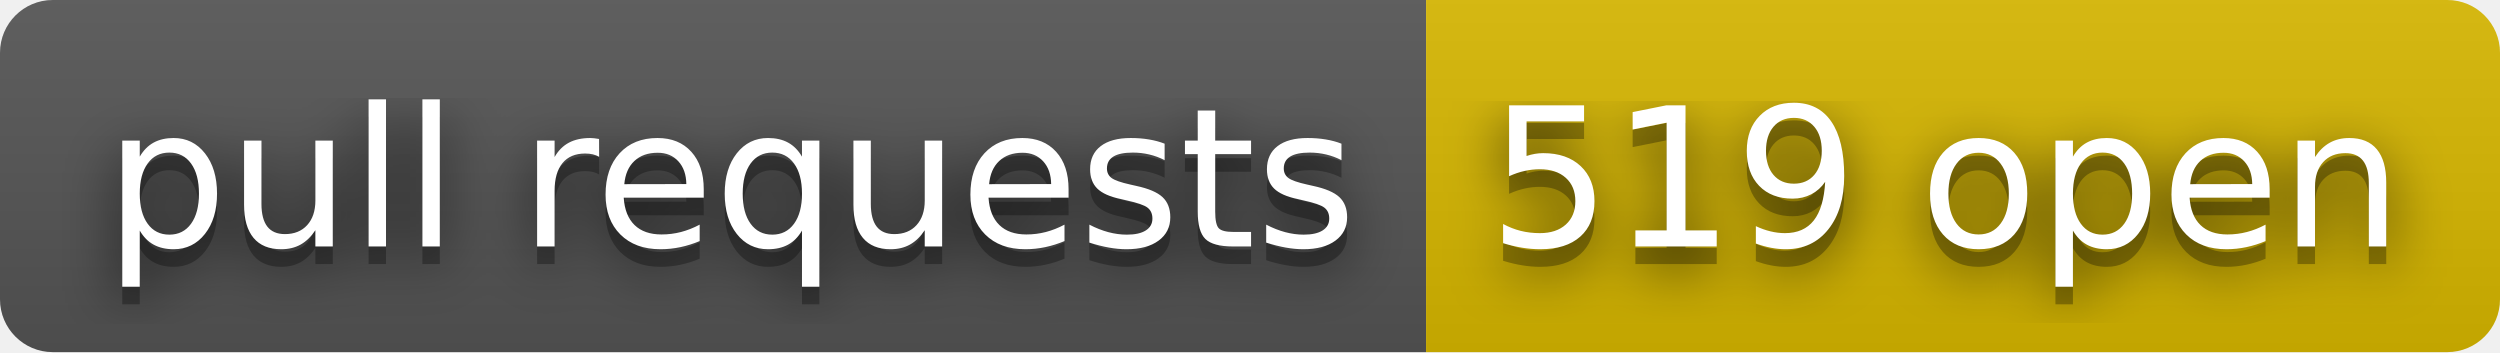
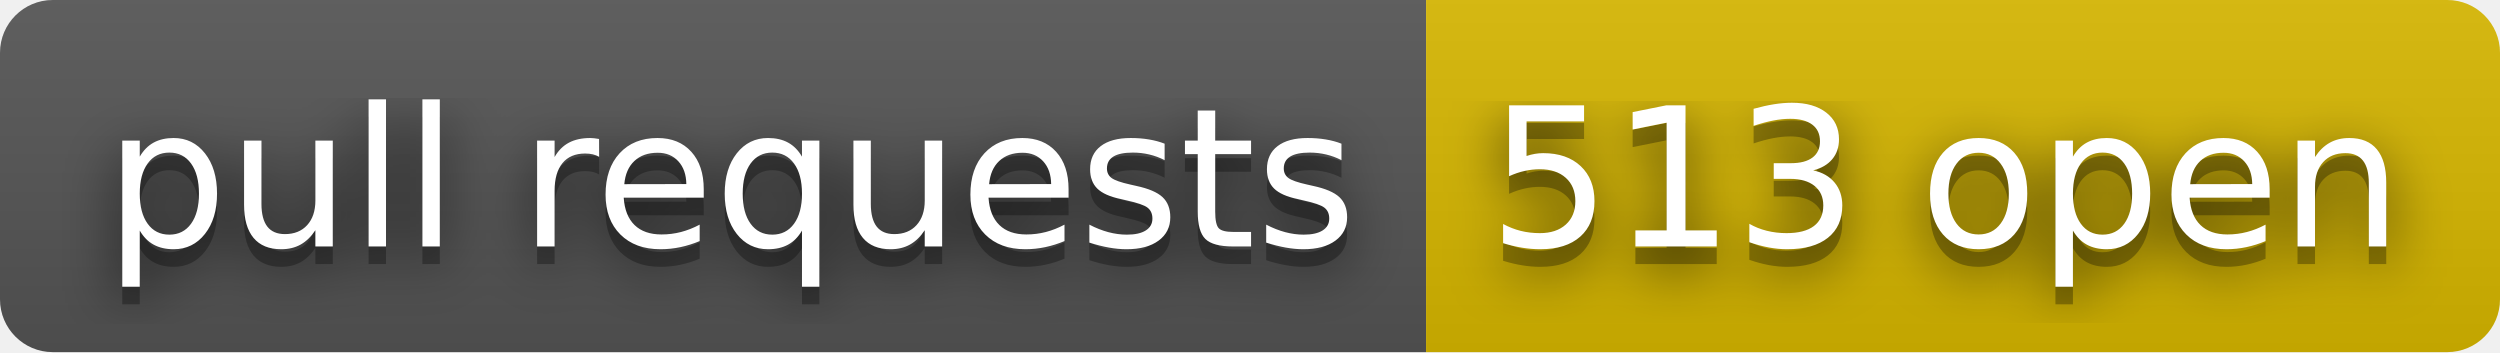
- <svg xmlns="http://www.w3.org/2000/svg" width="142" height="20" role="img" aria-label="pull requests: 519 open">
+ <svg xmlns="http://www.w3.org/2000/svg" width="142" height="20" role="img" aria-label="pull requests: 513 open">
  <filter id="blur">
    <feGaussianBlur stdDeviation="16" />
  </filter>
  <linearGradient id="s" x2="0" y2="100%">
    <stop offset="0" stop-color="#bbb" stop-opacity=".1" />
    <stop offset="1" stop-opacity=".1" />
  </linearGradient>
  <clipPath id="r">
    <rect width="142" height="20" rx="3" />
  </clipPath>
  <g clip-path="url(#r)">
    <rect width="81" height="20" fill="#555" />
    <rect x="81" width="61" height="20" fill="#d8b800" />
    <rect width="142" height="20" fill="url(#s)" />
  </g>
  <g fill="#fff" text-anchor="middle" font-family="Verdana,Geneva,DejaVu Sans,sans-serif" text-rendering="geometricPrecision" font-size="110">
    <g transform="scale(.1)">
      <g aria-hidden="true" fill="#010101">
        <text x="415" y="150" fill-opacity=".8" filter="url(#blur)" textLength="710">pull requests</text>
        <text x="415" y="150" fill-opacity=".3" textLength="710">pull requests</text>
      </g>
      <text x="415" y="140" textLength="710">pull requests</text>
    </g>
    <g transform="scale(.1)">
      <g aria-hidden="true" fill="#010101">
-         <text x="1105" y="150" fill-opacity=".8" filter="url(#blur)" textLength="510">519 open</text>
-         <text x="1105" y="150" fill-opacity=".3" textLength="510">519 open</text>
+         <text x="1105" y="150" fill-opacity=".8" filter="url(#blur)" textLength="510">513 open</text>
+         <text x="1105" y="150" fill-opacity=".3" textLength="510">513 open</text>
      </g>
-       <text x="1105" y="140" textLength="510">519 open</text>
+       <text x="1105" y="140" textLength="510">513 open</text>
    </g>
  </g>
</svg>
